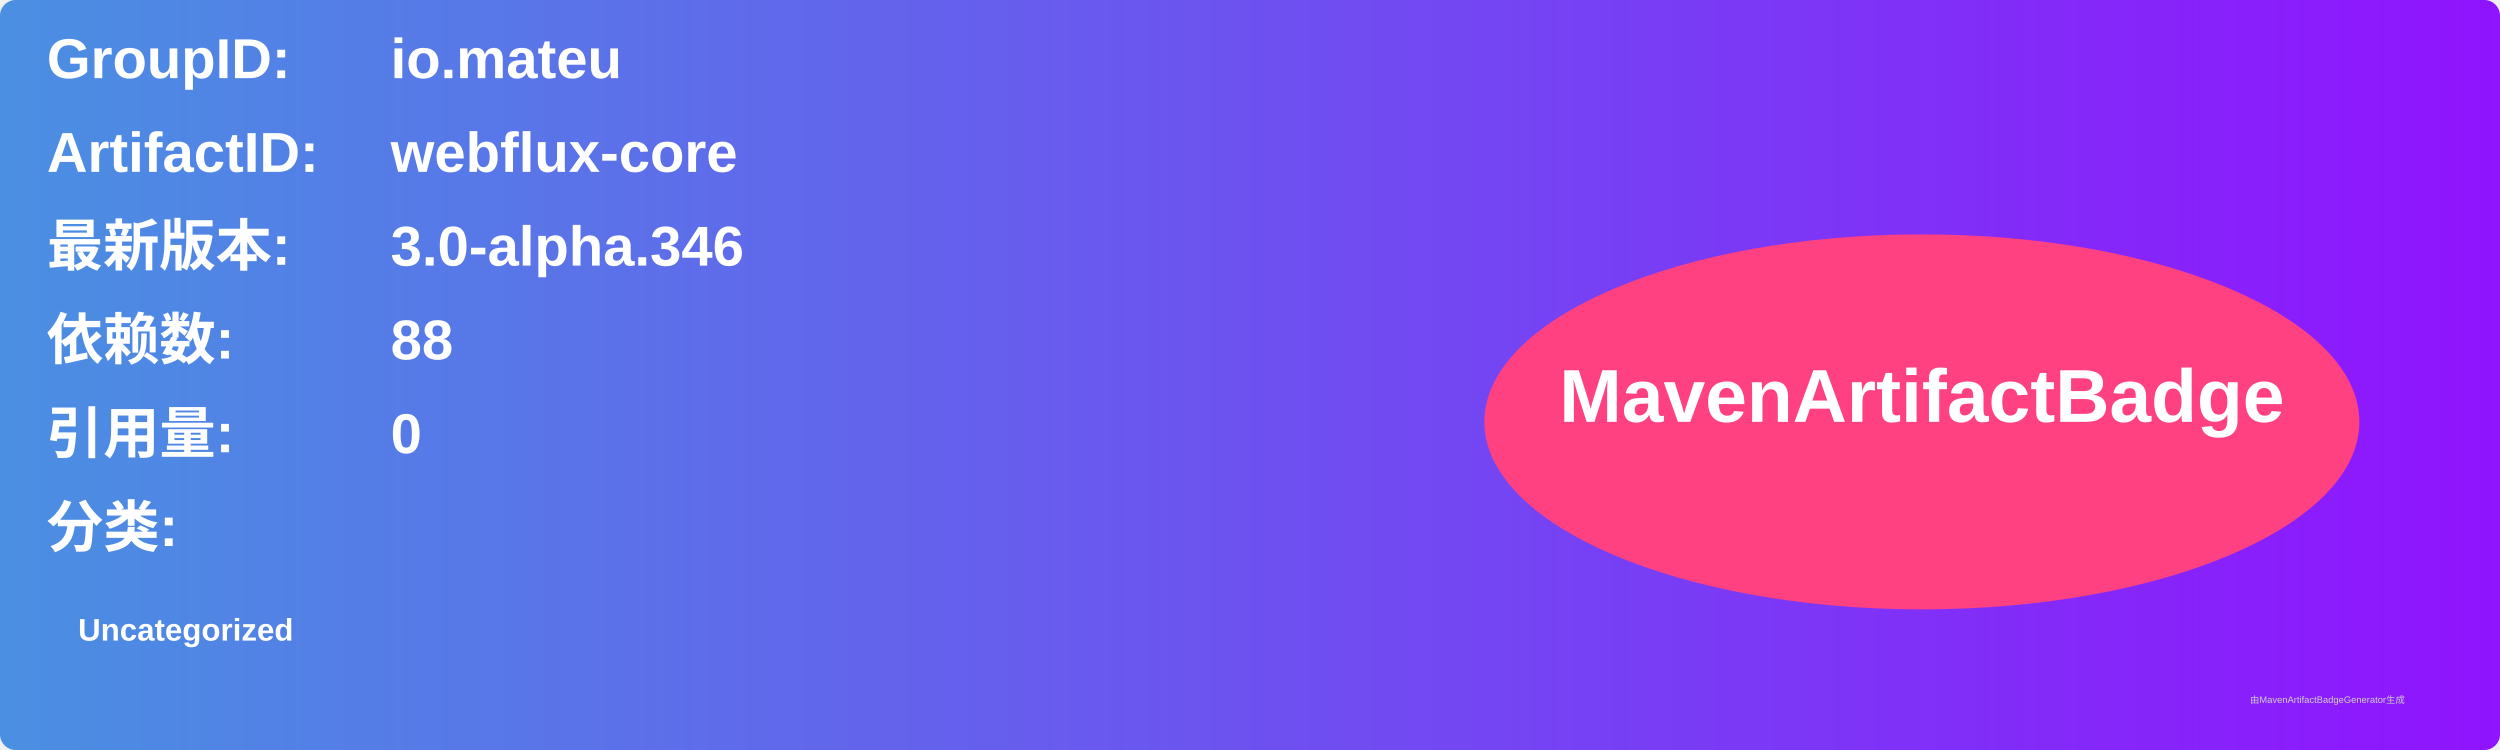
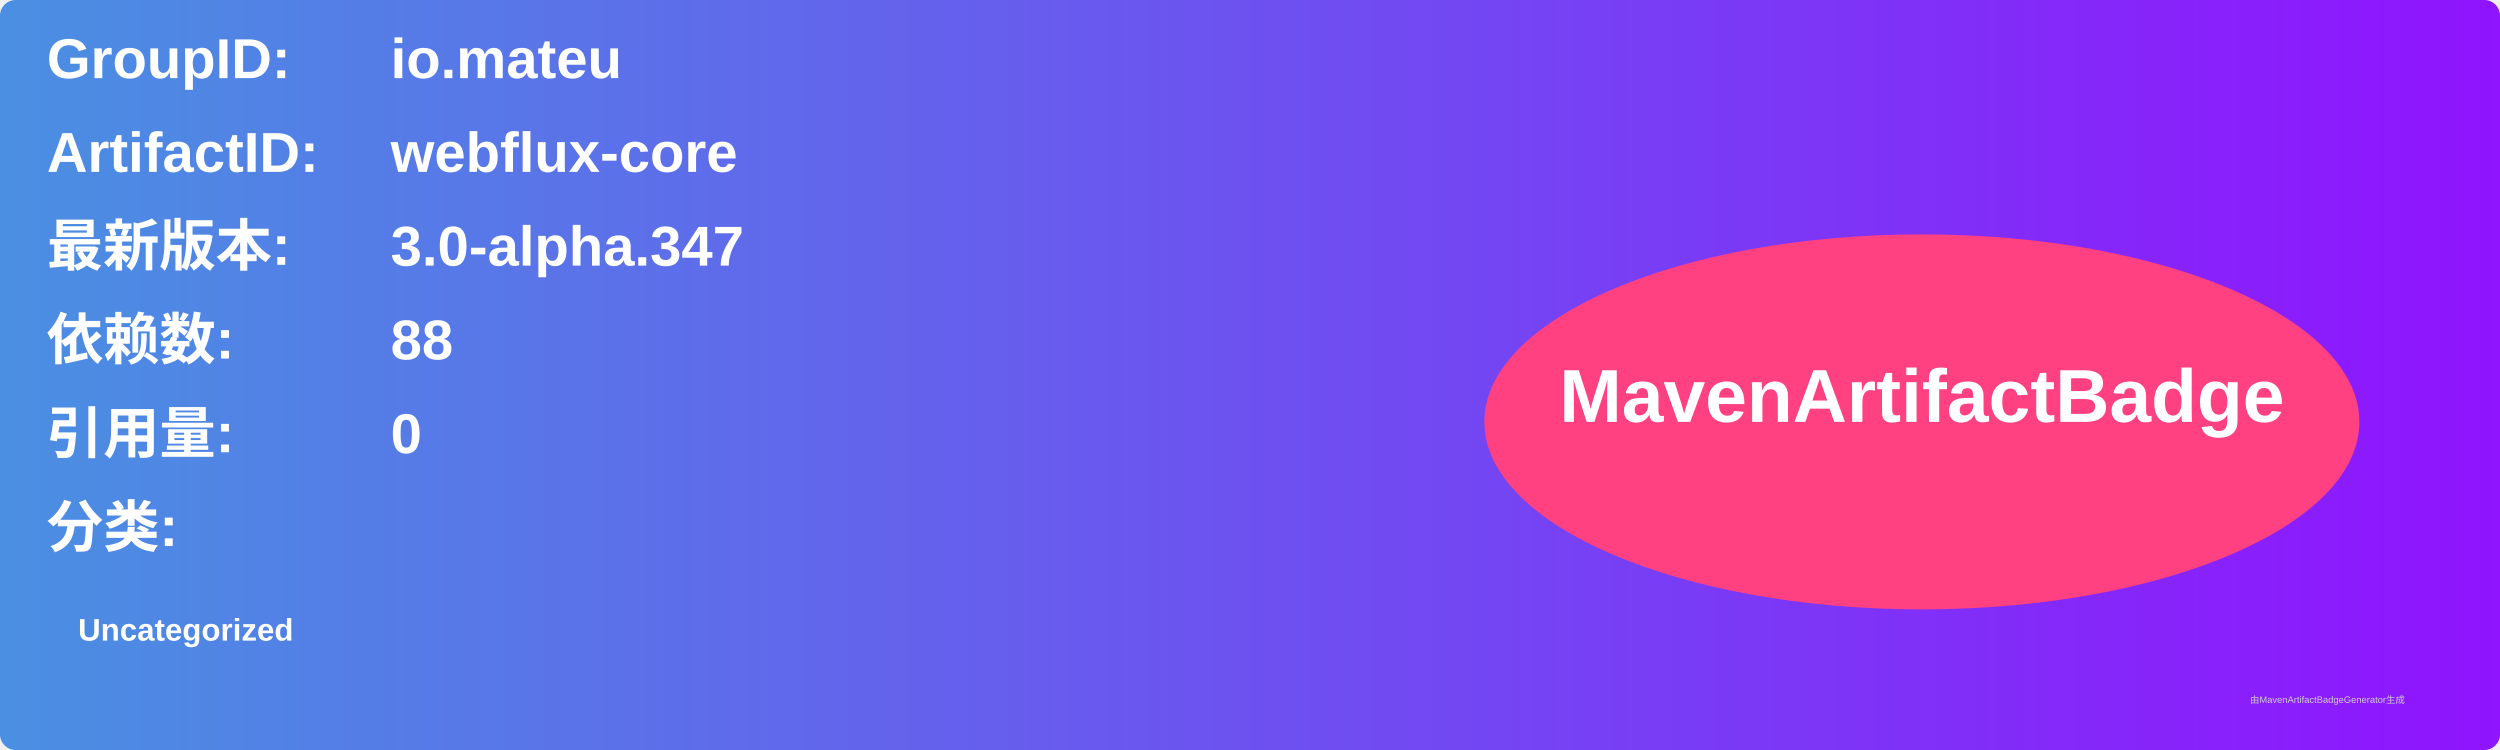
<svg xmlns="http://www.w3.org/2000/svg" width="800" height="240" viewBox="0 0 800 240">
  <linearGradient id="grad" x1="0%" y1="0%" x2="100%" y2="0%">
    <stop offset="0%" stop-color="#4a90e2" />
    <stop offset="100%" stop-color="#9013fe" />
  </linearGradient>
  <rect width="100%" height="100%" rx="5" ry="5" fill="url(#grad)" />
  <g transform="translate(15, 15)">
    <text x="0" y="10" font-family="Arial" font-size="18" fill="white" font-weight="bold" width="260">GroupID:</text>
    <text x="110" y="10" font-family="Arial" font-size="18" fill="white" font-weight="bold" width="460">io.mateu</text>
    <text x="0" y="40" font-family="Arial" font-size="18" fill="white" font-weight="bold" width="260">ArtifactID:</text>
    <text x="110" y="40" font-family="Arial" font-size="18" fill="white" font-weight="bold" width="460">webflux-core</text>
    <text x="0" y="70" font-family="Arial" font-size="18" fill="white" font-weight="bold">最新版本:</text>
    <text x="110" y="70" font-family="Arial" font-size="18" fill="white" font-weight="bold">
-       <tspan font-weight="bold">3.0-alpha.346</tspan>
+       <tspan font-weight="bold">3.0-alpha.347</tspan>
    </text>
    <text x="0" y="100" font-family="Arial" font-size="18" fill="white" font-weight="bold">依赖数: </text>
    <text x="110" y="100" font-family="Arial" font-size="18" fill="white">
      <tspan font-weight="bold">88</tspan>
    </text>
    <text x="0" y="130" font-family="Arial" font-size="18" fill="white" font-weight="bold">引用量: </text>
    <text x="110" y="130" font-family="Arial" font-size="18" fill="white">
      <tspan font-weight="bold">0</tspan>
    </text>
    <text x="0" y="160" font-family="Arial" font-size="18" fill="white" font-weight="bold">分类:</text>
    <text x="10" y="190" font-family="Arial" font-size="10" fill="white">
      <tspan font-weight="bold">Uncategorized</tspan>
    </text>
    <ellipse cx="600" cy="120" rx="140" ry="60" fill="#ff4081" />
    <text x="600" y="120" text-anchor="middle" font-family="Arial" font-size="24" fill="white" font-weight="bold">MavenArtifactBadge</text>
  </g>
  <text x="720" y="225" font-family="Arial" font-size="3" fill="#d0d0d0">由MavenArtifactBadgeGenerator生成</text>
</svg>
